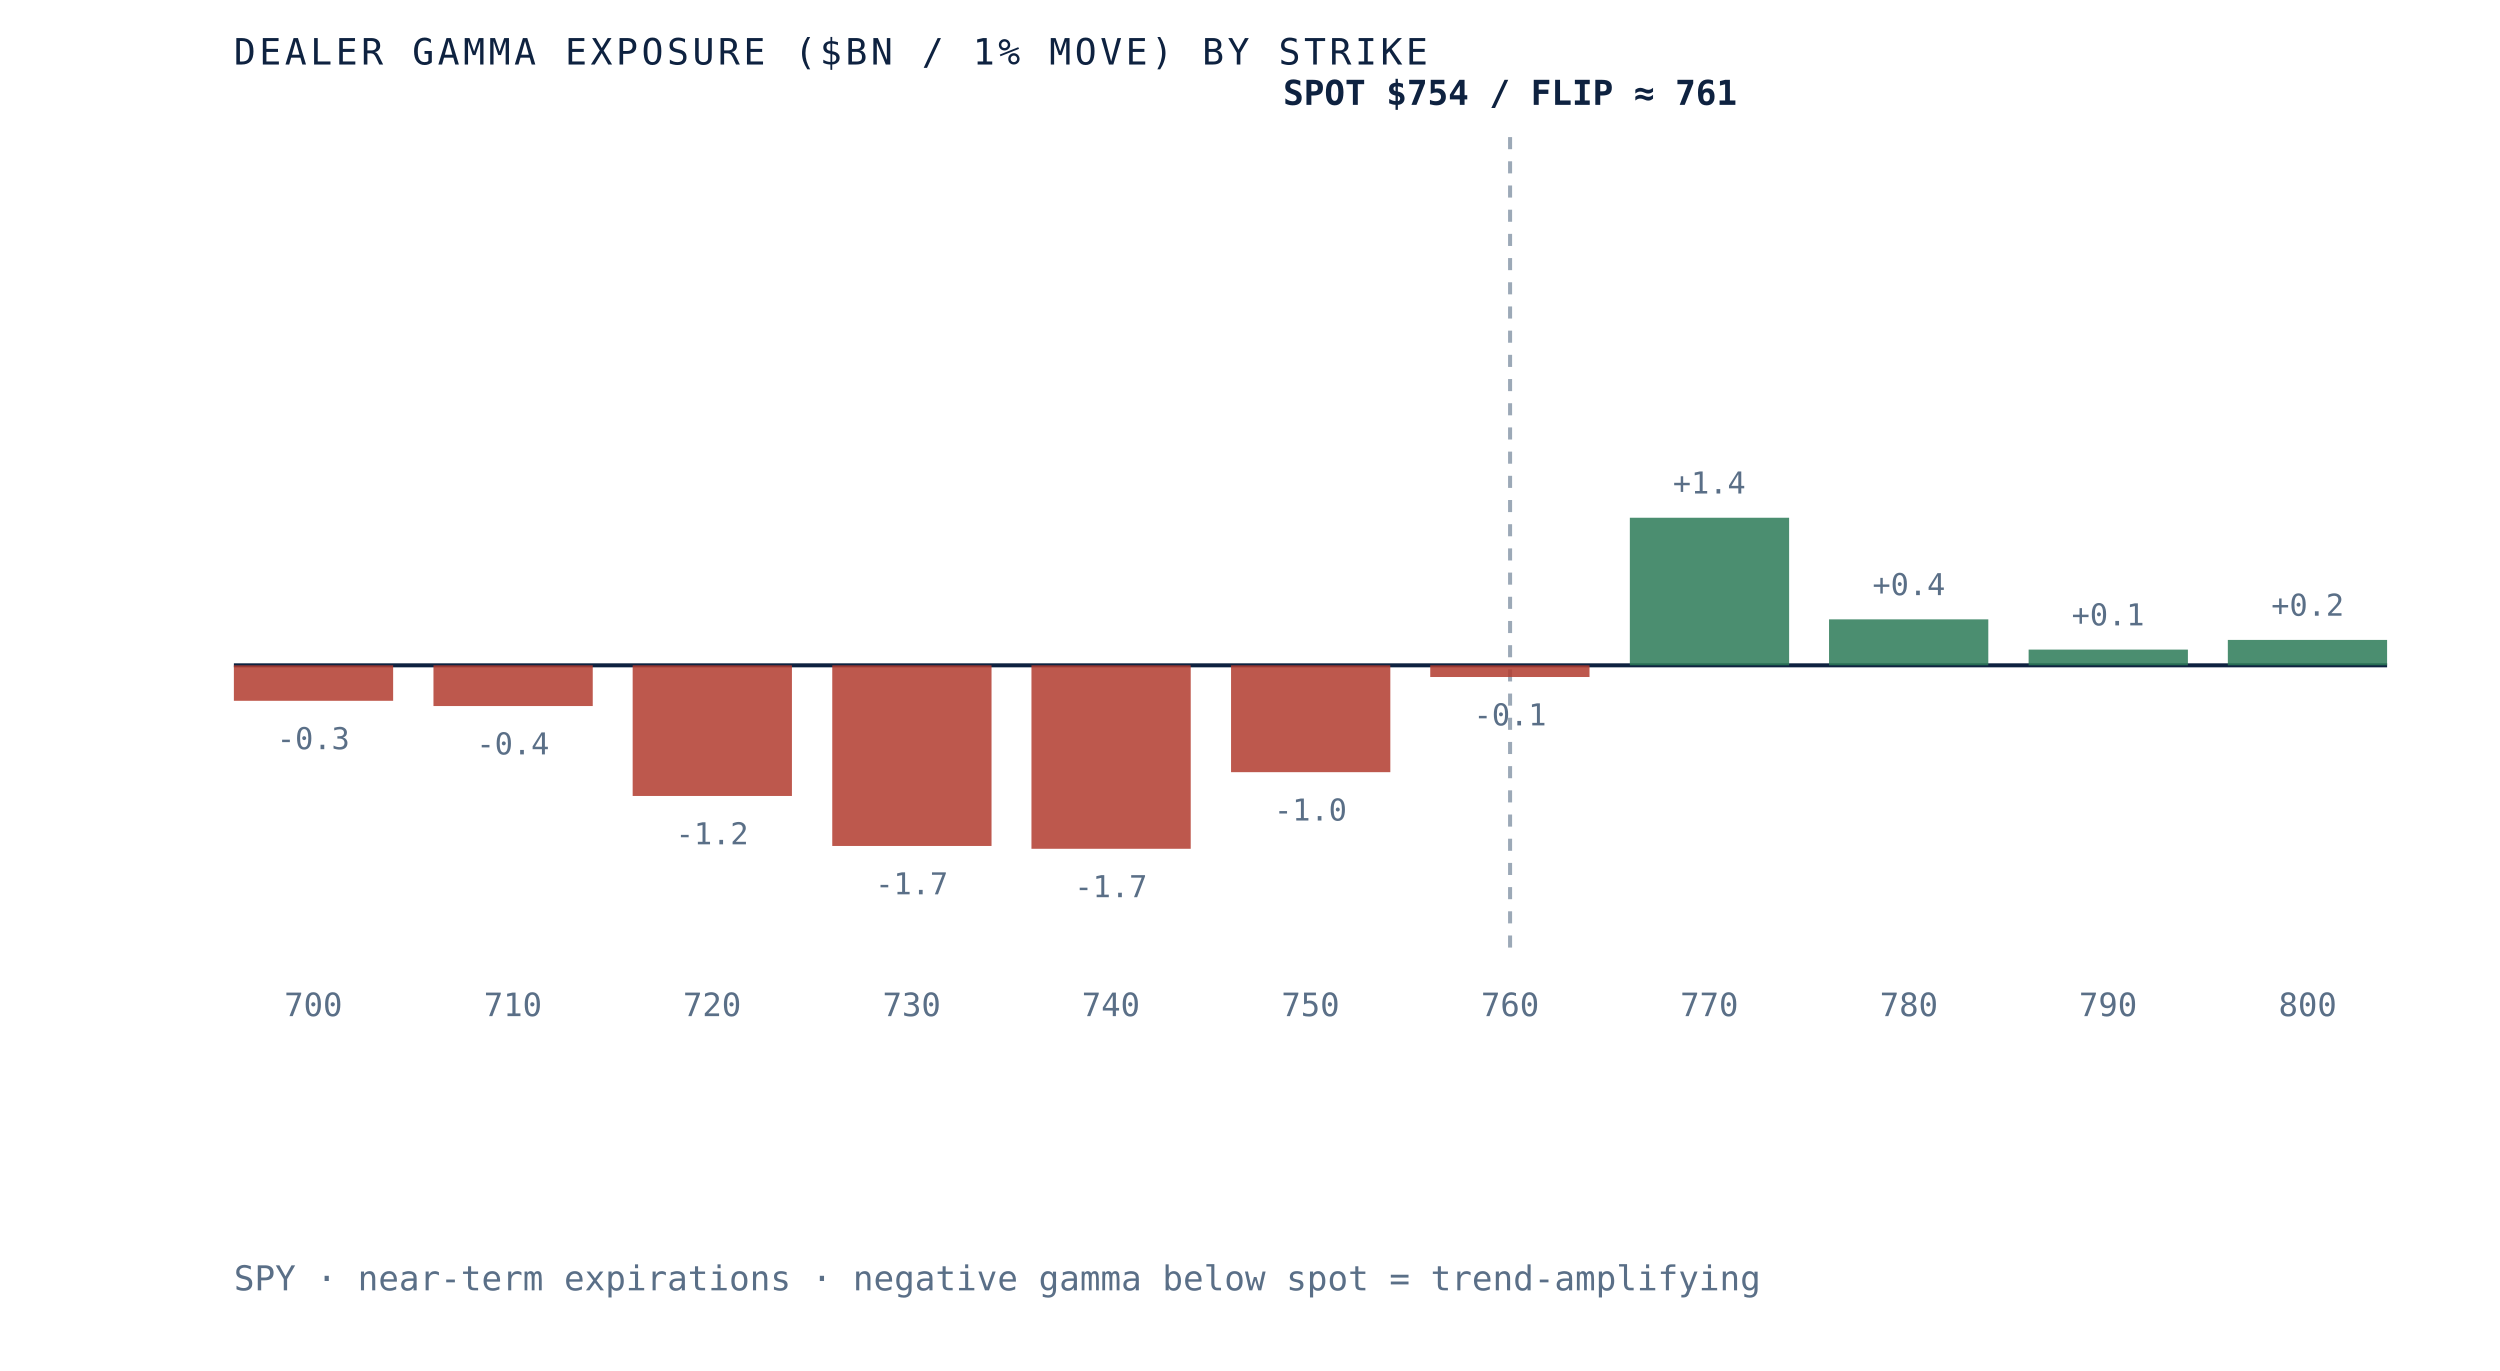
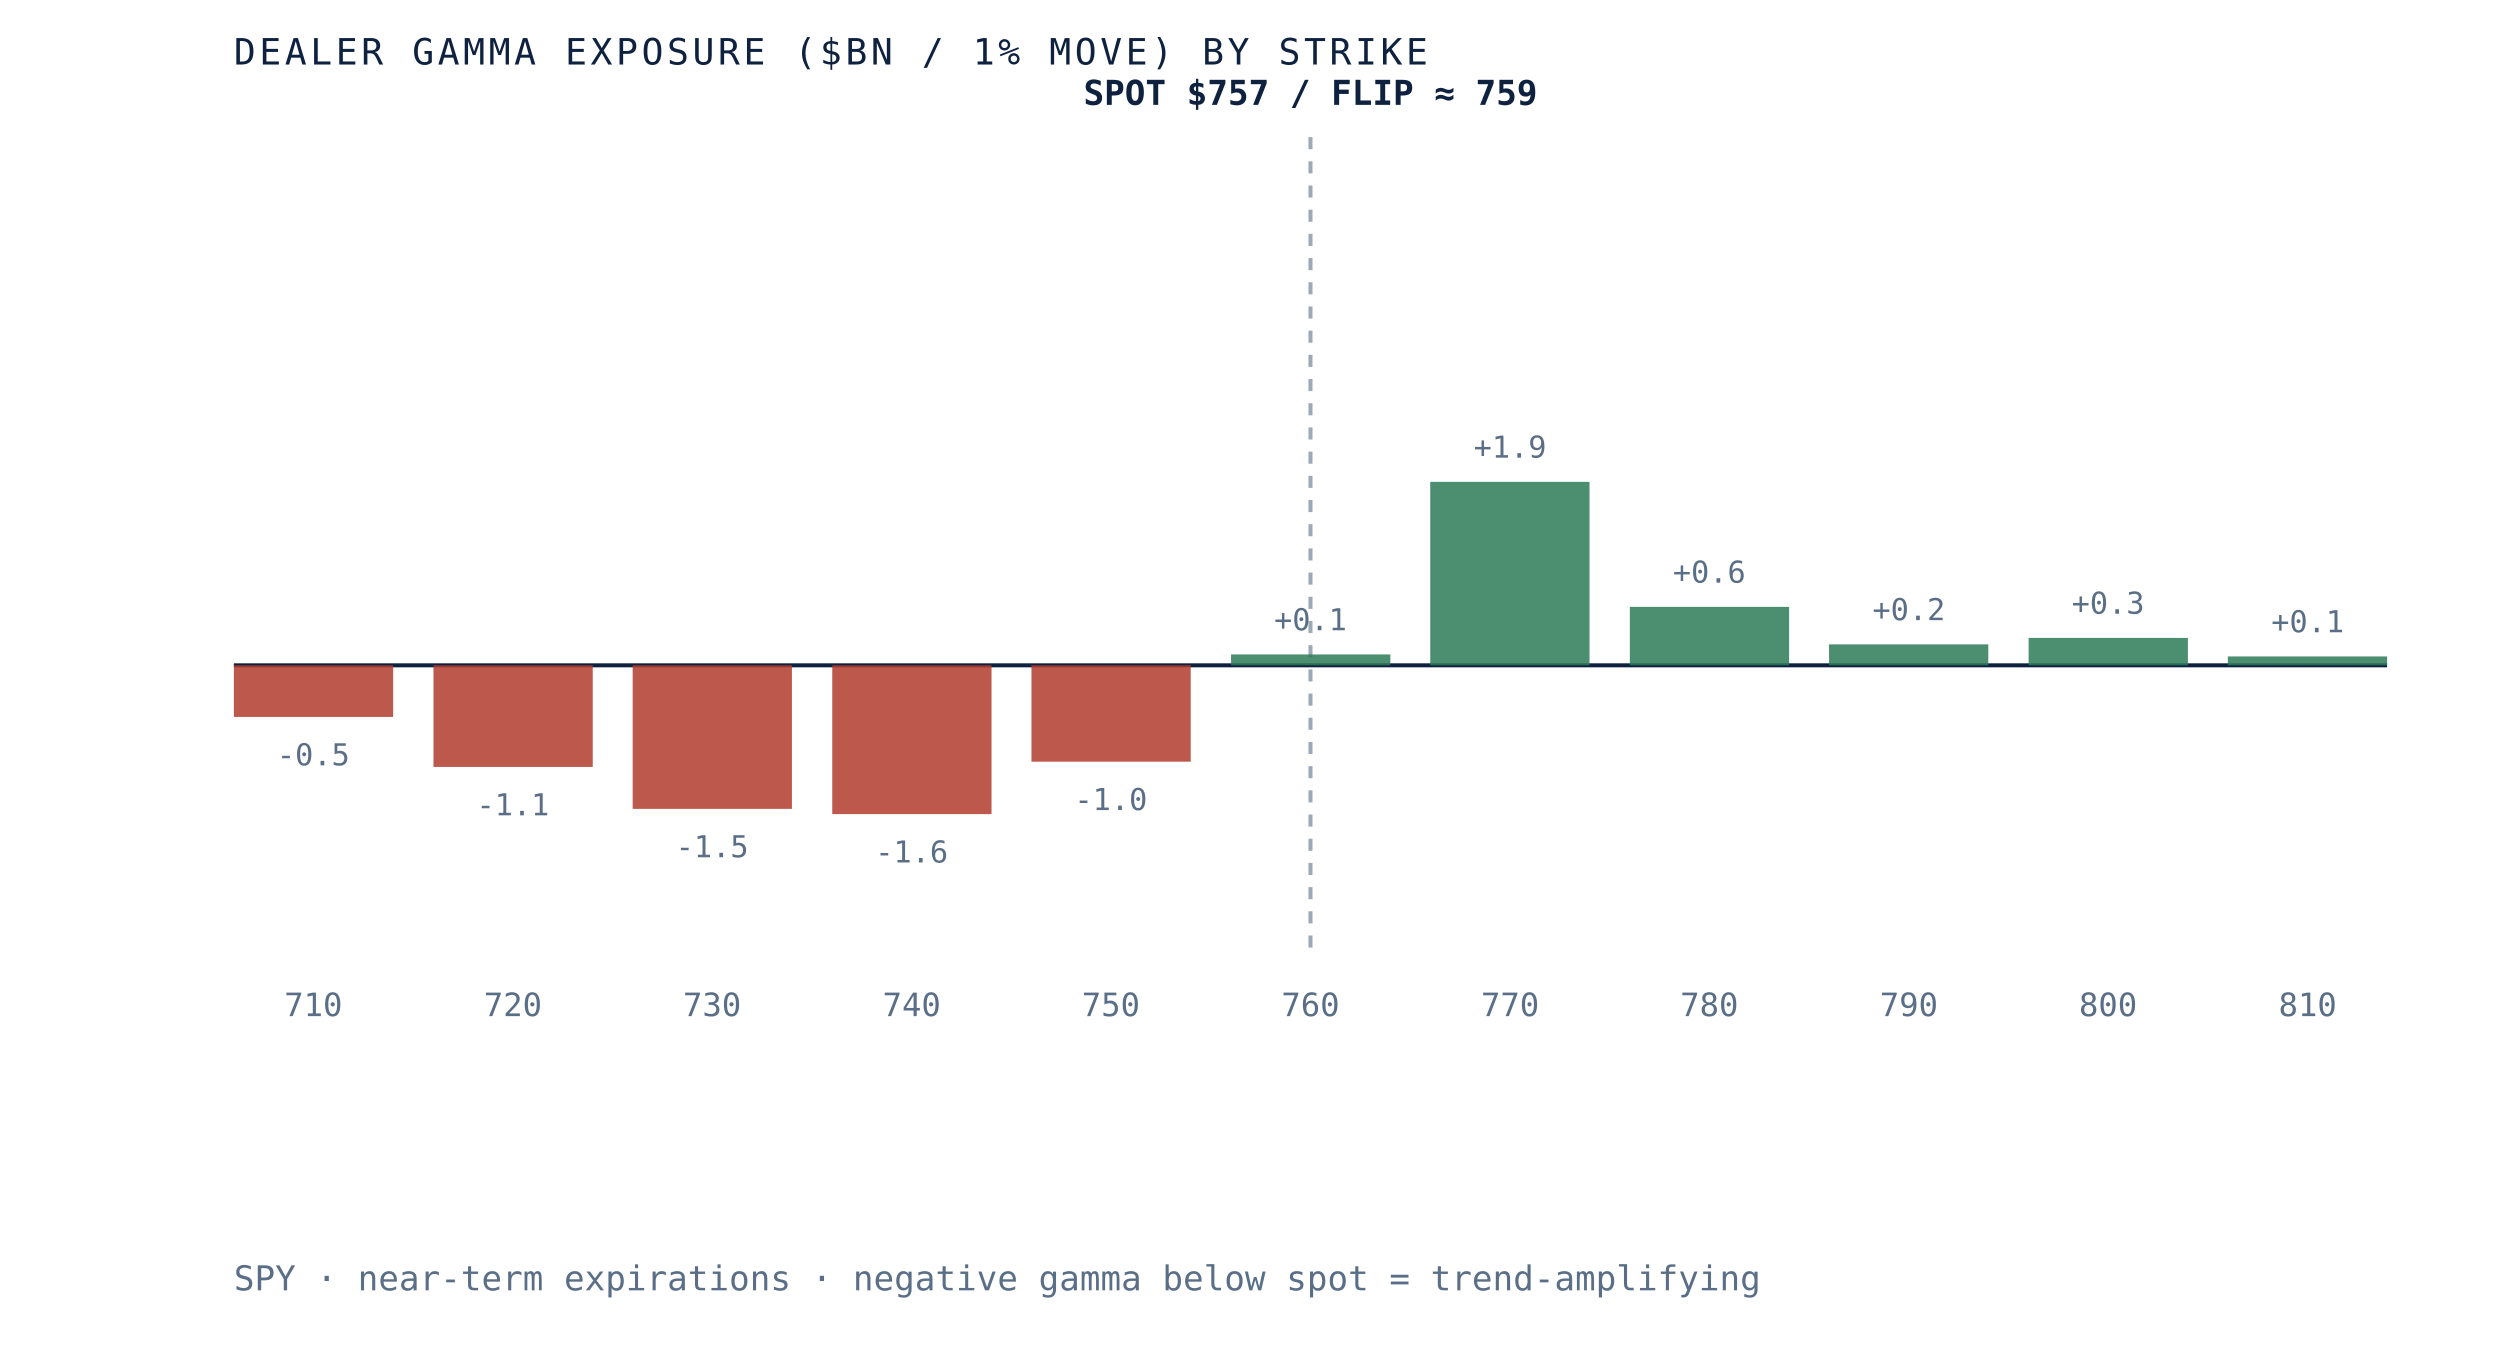
- <svg xmlns="http://www.w3.org/2000/svg" viewBox="0 0 620 340" role="img" aria-label="Dealer gamma exposure by strike for SPY, negative below spot and positive above, gamma flip near 761" preserveAspectRatio="xMidYMid meet" style="width:100%;height:auto;display:block">
+ <svg xmlns="http://www.w3.org/2000/svg" viewBox="0 0 620 340" role="img" aria-label="Dealer gamma exposure by strike for SPY, negative below spot and positive above, gamma flip near 759" preserveAspectRatio="xMidYMid meet" style="width:100%;height:auto;display:block">
  <rect x="0" y="0" width="620" height="340" fill="white" />
  <line x1="58" y1="165" x2="592" y2="165" stroke="#0e2240" stroke-width="1" />
-   <line x1="374.5" y1="34" x2="374.5" y2="235" stroke="#5a6f87" stroke-width="1" stroke-dasharray="3 3" opacity="0.6" />
-   <rect x="58.0" y="165.0" width="39.5" height="8.8" fill="#b23b2e" opacity="0.85" />
-   <text x="77.7" y="185.8" text-anchor="middle" font-family="'JetBrains Mono', monospace" font-size="7.5" fill="#5a6f87">-0.3</text>
-   <text x="77.7" y="252" text-anchor="middle" font-family="'JetBrains Mono', monospace" font-size="8" fill="#5a6f87">700</text>
-   <rect x="107.5" y="165.0" width="39.5" height="10.1" fill="#b23b2e" opacity="0.85" />
-   <text x="127.2" y="187.1" text-anchor="middle" font-family="'JetBrains Mono', monospace" font-size="7.5" fill="#5a6f87">-0.4</text>
-   <text x="127.2" y="252" text-anchor="middle" font-family="'JetBrains Mono', monospace" font-size="8" fill="#5a6f87">710</text>
-   <rect x="156.9" y="165.0" width="39.5" height="32.4" fill="#b23b2e" opacity="0.85" />
-   <text x="176.6" y="209.4" text-anchor="middle" font-family="'JetBrains Mono', monospace" font-size="7.5" fill="#5a6f87">-1.2</text>
-   <text x="176.6" y="252" text-anchor="middle" font-family="'JetBrains Mono', monospace" font-size="8" fill="#5a6f87">720</text>
-   <rect x="206.4" y="165.0" width="39.5" height="44.8" fill="#b23b2e" opacity="0.85" />
-   <text x="226.1" y="221.8" text-anchor="middle" font-family="'JetBrains Mono', monospace" font-size="7.5" fill="#5a6f87">-1.7</text>
-   <text x="226.1" y="252" text-anchor="middle" font-family="'JetBrains Mono', monospace" font-size="8" fill="#5a6f87">730</text>
-   <rect x="255.8" y="165.0" width="39.5" height="45.5" fill="#b23b2e" opacity="0.85" />
-   <text x="275.5" y="222.5" text-anchor="middle" font-family="'JetBrains Mono', monospace" font-size="7.5" fill="#5a6f87">-1.7</text>
-   <text x="275.5" y="252" text-anchor="middle" font-family="'JetBrains Mono', monospace" font-size="8" fill="#5a6f87">740</text>
-   <rect x="305.3" y="165.0" width="39.5" height="26.5" fill="#b23b2e" opacity="0.85" />
-   <text x="325.0" y="203.5" text-anchor="middle" font-family="'JetBrains Mono', monospace" font-size="7.5" fill="#5a6f87">-1.0</text>
-   <text x="325.0" y="252" text-anchor="middle" font-family="'JetBrains Mono', monospace" font-size="8" fill="#5a6f87">750</text>
-   <rect x="354.7" y="165.0" width="39.5" height="2.9" fill="#b23b2e" opacity="0.85" />
-   <text x="374.5" y="179.9" text-anchor="middle" font-family="'JetBrains Mono', monospace" font-size="7.5" fill="#5a6f87">-0.1</text>
-   <text x="374.5" y="252" text-anchor="middle" font-family="'JetBrains Mono', monospace" font-size="8" fill="#5a6f87">760</text>
-   <rect x="404.2" y="128.4" width="39.5" height="36.6" fill="#2c7a57" opacity="0.85" />
-   <text x="423.9" y="122.4" text-anchor="middle" font-family="'JetBrains Mono', monospace" font-size="7.5" fill="#5a6f87">+1.4</text>
-   <text x="423.9" y="252" text-anchor="middle" font-family="'JetBrains Mono', monospace" font-size="8" fill="#5a6f87">770</text>
-   <rect x="453.6" y="153.6" width="39.5" height="11.4" fill="#2c7a57" opacity="0.85" />
-   <text x="473.4" y="147.6" text-anchor="middle" font-family="'JetBrains Mono', monospace" font-size="7.5" fill="#5a6f87">+0.4</text>
-   <text x="473.4" y="252" text-anchor="middle" font-family="'JetBrains Mono', monospace" font-size="8" fill="#5a6f87">780</text>
-   <rect x="503.1" y="161.1" width="39.5" height="3.9" fill="#2c7a57" opacity="0.85" />
-   <text x="522.8" y="155.1" text-anchor="middle" font-family="'JetBrains Mono', monospace" font-size="7.5" fill="#5a6f87">+0.1</text>
-   <text x="522.8" y="252" text-anchor="middle" font-family="'JetBrains Mono', monospace" font-size="8" fill="#5a6f87">790</text>
-   <rect x="552.5" y="158.7" width="39.5" height="6.3" fill="#2c7a57" opacity="0.85" />
-   <text x="572.3" y="152.7" text-anchor="middle" font-family="'JetBrains Mono', monospace" font-size="7.5" fill="#5a6f87">+0.2</text>
-   <text x="572.3" y="252" text-anchor="middle" font-family="'JetBrains Mono', monospace" font-size="8" fill="#5a6f87">800</text>
-   <text x="374.5" y="26" text-anchor="middle" font-family="'JetBrains Mono', monospace" font-size="8.5" font-weight="bold" fill="#0e2240">SPOT $754 / FLIP ≈ 761</text>
+   <line x1="325.0" y1="34" x2="325.0" y2="235" stroke="#5a6f87" stroke-width="1" stroke-dasharray="3 3" opacity="0.6" />
+   <rect x="58.0" y="165.0" width="39.5" height="12.8" fill="#b23b2e" opacity="0.85" />
+   <text x="77.7" y="189.8" text-anchor="middle" font-family="'JetBrains Mono', monospace" font-size="7.5" fill="#5a6f87">-0.5</text>
+   <text x="77.7" y="252" text-anchor="middle" font-family="'JetBrains Mono', monospace" font-size="8" fill="#5a6f87">710</text>
+   <rect x="107.5" y="165.0" width="39.5" height="25.2" fill="#b23b2e" opacity="0.85" />
+   <text x="127.2" y="202.2" text-anchor="middle" font-family="'JetBrains Mono', monospace" font-size="7.5" fill="#5a6f87">-1.1</text>
+   <text x="127.2" y="252" text-anchor="middle" font-family="'JetBrains Mono', monospace" font-size="8" fill="#5a6f87">720</text>
+   <rect x="156.9" y="165.0" width="39.5" height="35.6" fill="#b23b2e" opacity="0.85" />
+   <text x="176.6" y="212.6" text-anchor="middle" font-family="'JetBrains Mono', monospace" font-size="7.5" fill="#5a6f87">-1.5</text>
+   <text x="176.6" y="252" text-anchor="middle" font-family="'JetBrains Mono', monospace" font-size="8" fill="#5a6f87">730</text>
+   <rect x="206.4" y="165.0" width="39.5" height="36.9" fill="#b23b2e" opacity="0.85" />
+   <text x="226.1" y="213.9" text-anchor="middle" font-family="'JetBrains Mono', monospace" font-size="7.5" fill="#5a6f87">-1.6</text>
+   <text x="226.1" y="252" text-anchor="middle" font-family="'JetBrains Mono', monospace" font-size="8" fill="#5a6f87">740</text>
+   <rect x="255.8" y="165.0" width="39.5" height="23.9" fill="#b23b2e" opacity="0.85" />
+   <text x="275.5" y="200.9" text-anchor="middle" font-family="'JetBrains Mono', monospace" font-size="7.5" fill="#5a6f87">-1.0</text>
+   <text x="275.5" y="252" text-anchor="middle" font-family="'JetBrains Mono', monospace" font-size="8" fill="#5a6f87">750</text>
+   <rect x="305.3" y="162.3" width="39.5" height="2.7" fill="#2c7a57" opacity="0.85" />
+   <text x="325.0" y="156.3" text-anchor="middle" font-family="'JetBrains Mono', monospace" font-size="7.5" fill="#5a6f87">+0.1</text>
+   <text x="325.0" y="252" text-anchor="middle" font-family="'JetBrains Mono', monospace" font-size="8" fill="#5a6f87">760</text>
+   <rect x="354.7" y="119.5" width="39.5" height="45.5" fill="#2c7a57" opacity="0.85" />
+   <text x="374.5" y="113.5" text-anchor="middle" font-family="'JetBrains Mono', monospace" font-size="7.5" fill="#5a6f87">+1.9</text>
+   <text x="374.5" y="252" text-anchor="middle" font-family="'JetBrains Mono', monospace" font-size="8" fill="#5a6f87">770</text>
+   <rect x="404.2" y="150.5" width="39.5" height="14.5" fill="#2c7a57" opacity="0.85" />
+   <text x="423.9" y="144.5" text-anchor="middle" font-family="'JetBrains Mono', monospace" font-size="7.5" fill="#5a6f87">+0.6</text>
+   <text x="423.9" y="252" text-anchor="middle" font-family="'JetBrains Mono', monospace" font-size="8" fill="#5a6f87">780</text>
+   <rect x="453.6" y="159.8" width="39.5" height="5.2" fill="#2c7a57" opacity="0.85" />
+   <text x="473.4" y="153.8" text-anchor="middle" font-family="'JetBrains Mono', monospace" font-size="7.5" fill="#5a6f87">+0.2</text>
+   <text x="473.4" y="252" text-anchor="middle" font-family="'JetBrains Mono', monospace" font-size="8" fill="#5a6f87">790</text>
+   <rect x="503.1" y="158.2" width="39.5" height="6.8" fill="#2c7a57" opacity="0.85" />
+   <text x="522.8" y="152.2" text-anchor="middle" font-family="'JetBrains Mono', monospace" font-size="7.5" fill="#5a6f87">+0.3</text>
+   <text x="522.8" y="252" text-anchor="middle" font-family="'JetBrains Mono', monospace" font-size="8" fill="#5a6f87">800</text>
+   <rect x="552.5" y="162.8" width="39.5" height="2.2" fill="#2c7a57" opacity="0.85" />
+   <text x="572.3" y="156.8" text-anchor="middle" font-family="'JetBrains Mono', monospace" font-size="7.5" fill="#5a6f87">+0.1</text>
+   <text x="572.3" y="252" text-anchor="middle" font-family="'JetBrains Mono', monospace" font-size="8" fill="#5a6f87">810</text>
+   <text x="325.0" y="26" text-anchor="middle" font-family="'JetBrains Mono', monospace" font-size="8.5" font-weight="bold" fill="#0e2240">SPOT $757 / FLIP ≈ 759</text>
  <text x="58" y="16" font-family="'JetBrains Mono', monospace" font-size="9" letter-spacing="0.1em" fill="#0e2240">DEALER GAMMA EXPOSURE ($BN / 1% MOVE) BY STRIKE</text>
  <text x="58" y="320" font-family="'JetBrains Mono', monospace" font-size="8.5" fill="#5a6f87">SPY · near-term expirations · negative gamma below spot = trend-amplifying</text>
</svg>
